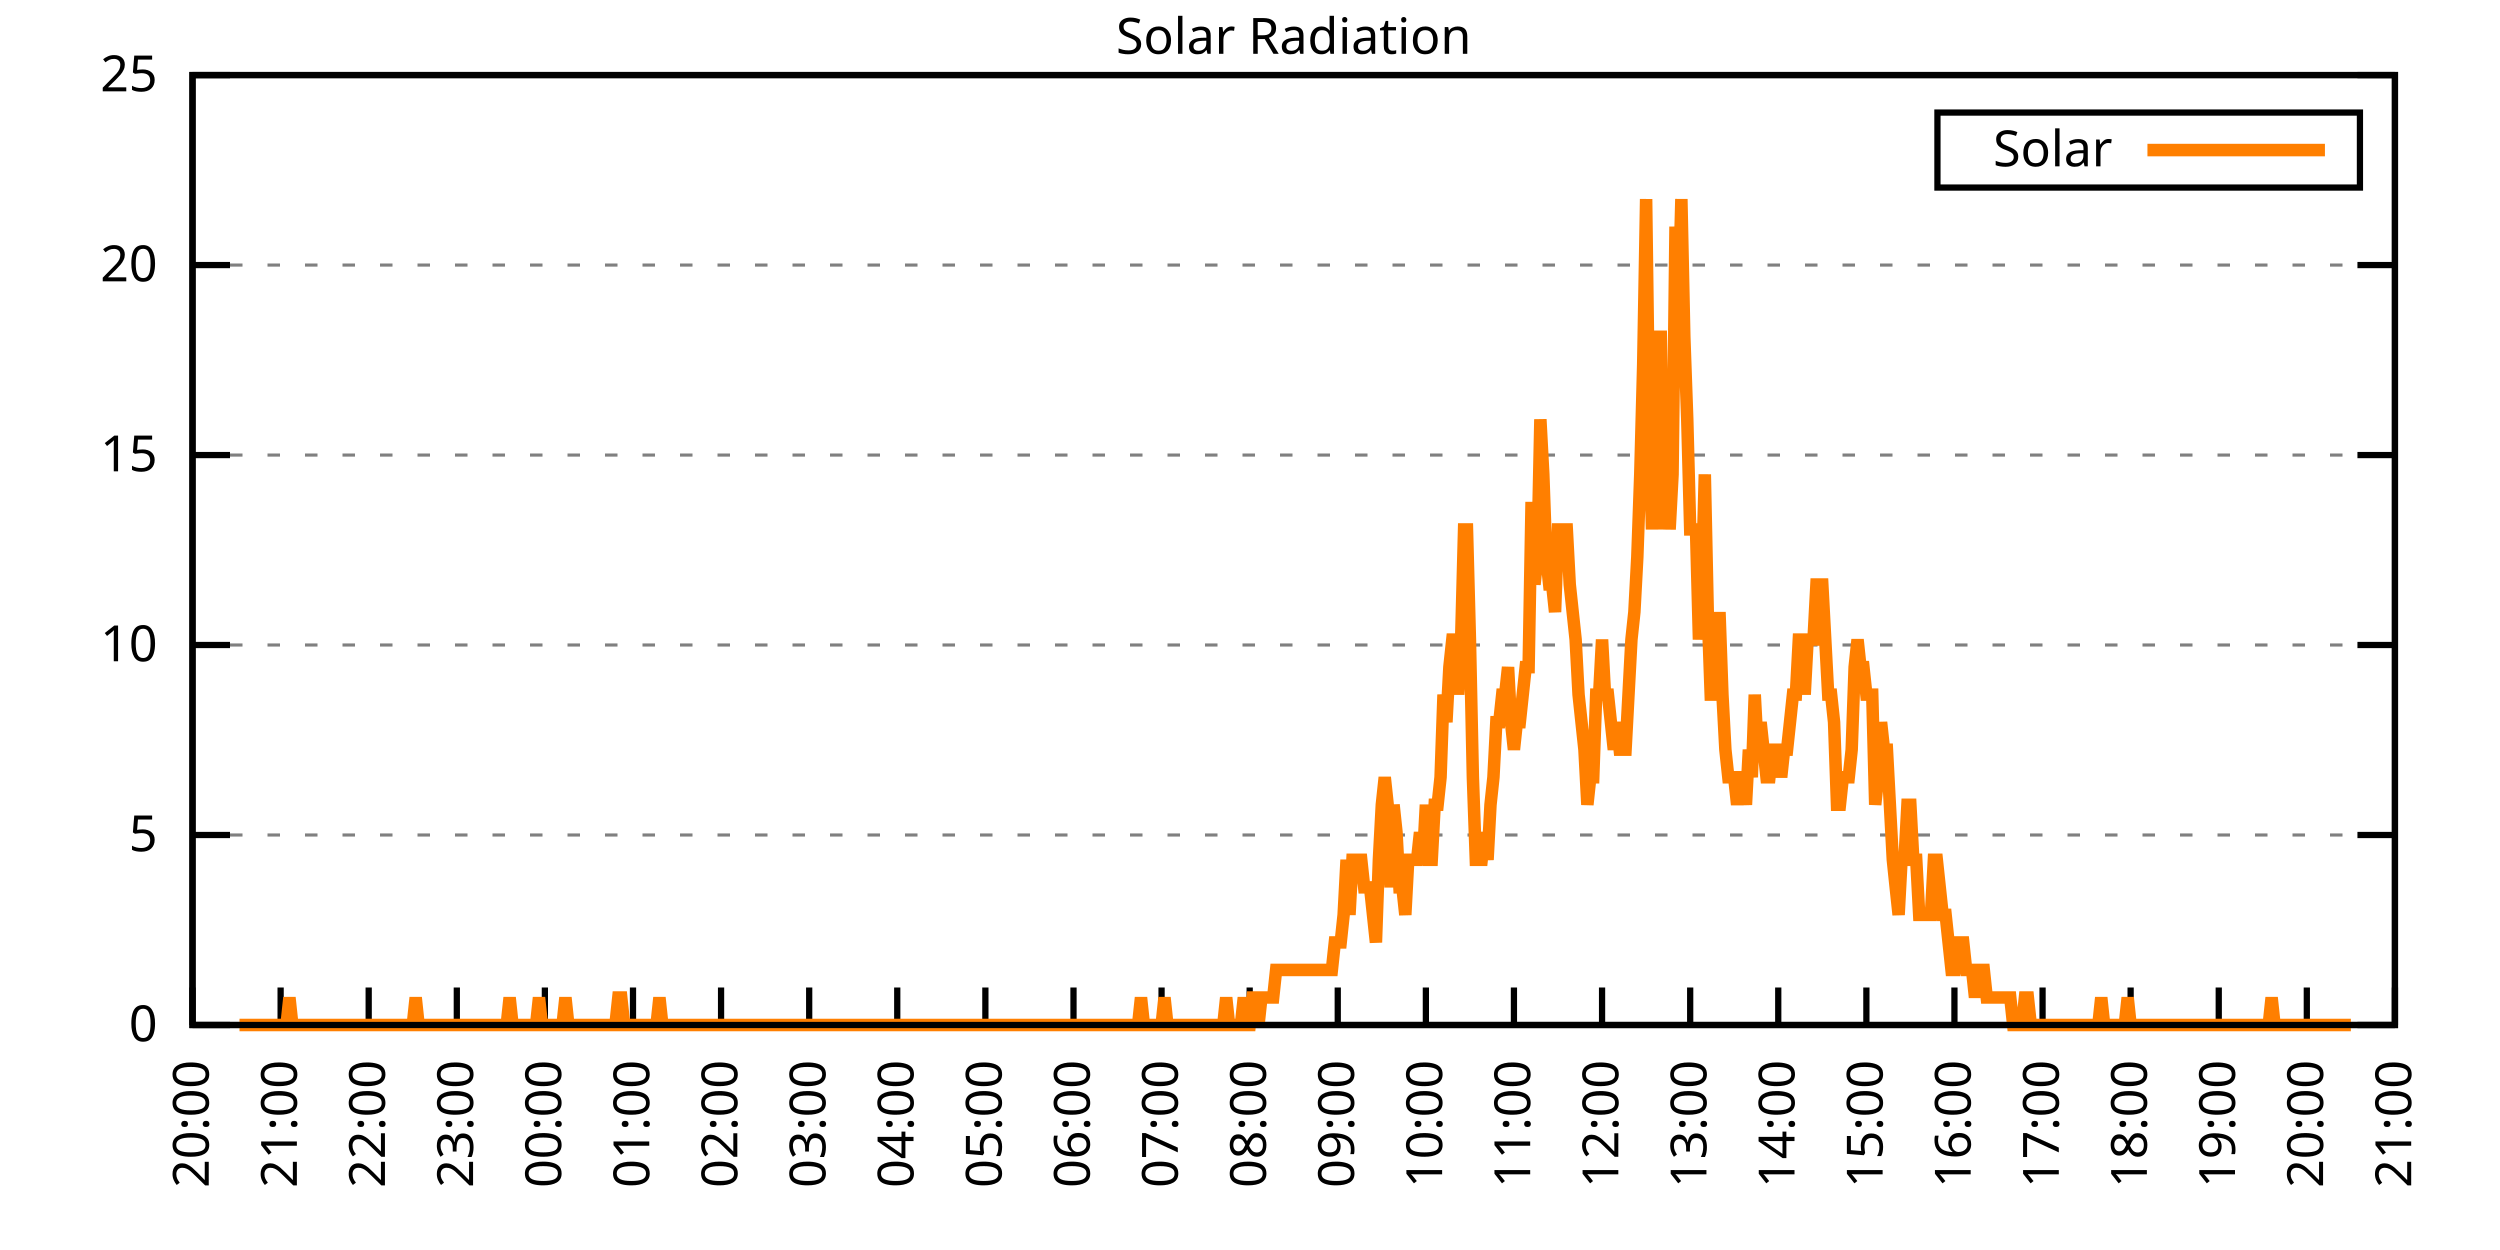
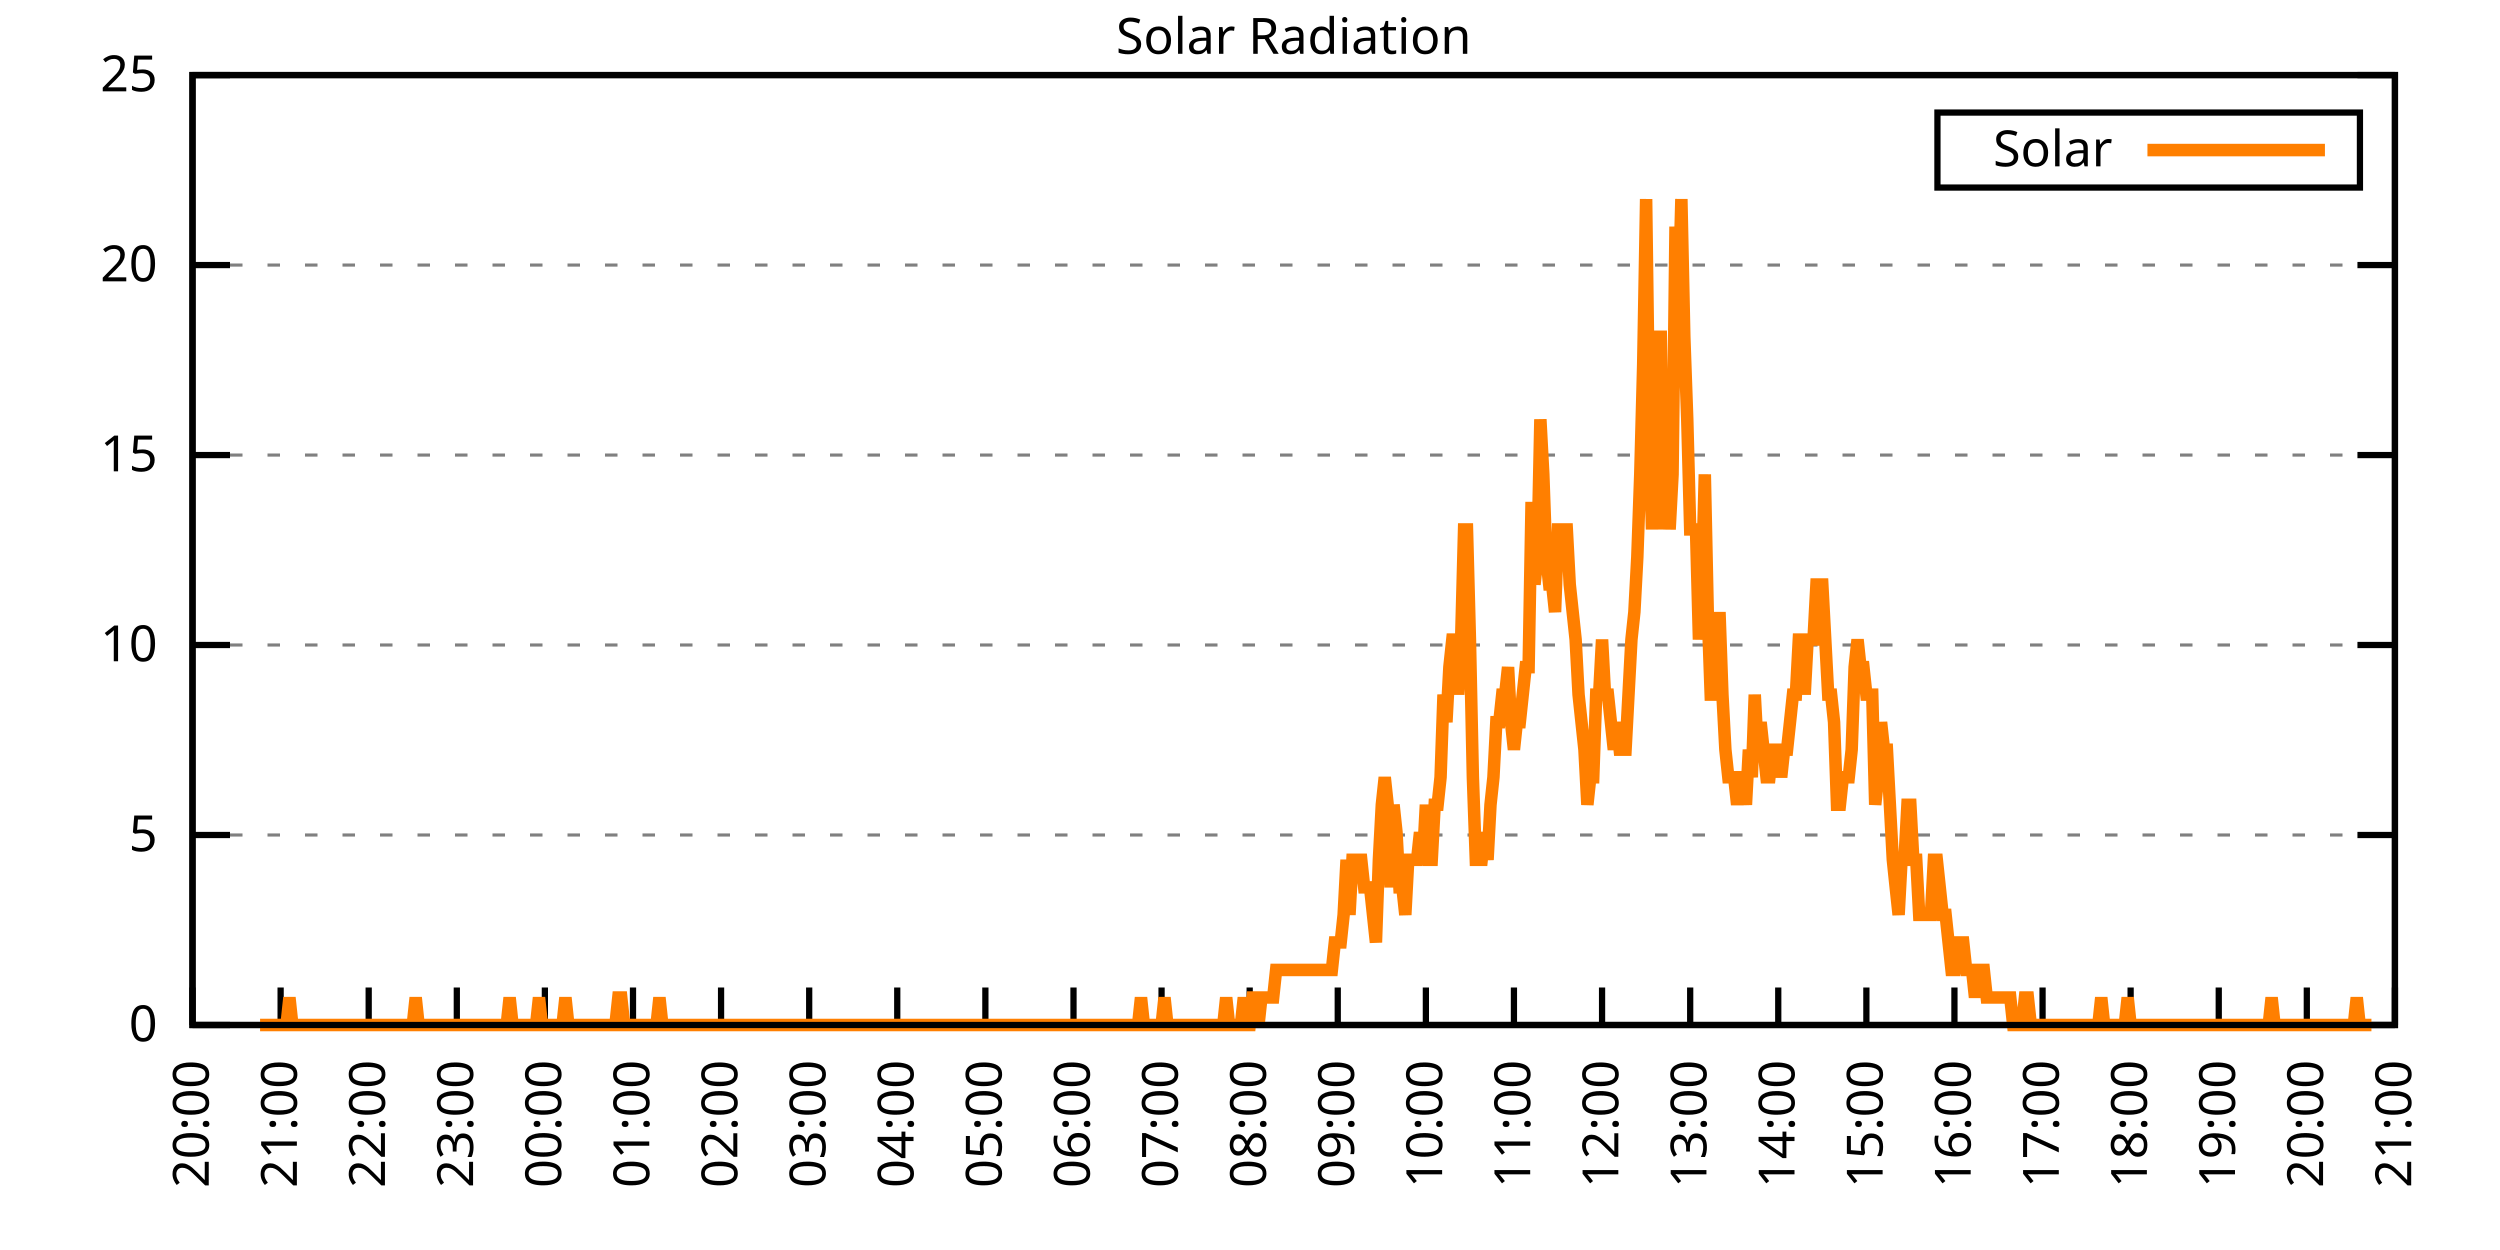
<svg xmlns="http://www.w3.org/2000/svg" xmlns:xlink="http://www.w3.org/1999/xlink" width="400" height="200" viewBox="0 0 400 200">
  <g id="gnuplot_canvas">
    <rect x="0" y="0" width="400" height="200" fill="none" />
    <defs>
      <circle id="gpDot" r="0.5" stroke-width="0.5" stroke="currentColor" />
      <path id="gpPt0" stroke-width="0.333" stroke="currentColor" d="M-1,0 h2 M0,-1 v2" />
      <path id="gpPt1" stroke-width="0.333" stroke="currentColor" d="M-1,-1 L1,1 M1,-1 L-1,1" />
      <path id="gpPt2" stroke-width="0.333" stroke="currentColor" d="M-1,0 L1,0 M0,-1 L0,1 M-1,-1 L1,1 M-1,1 L1,-1" />
      <rect id="gpPt3" stroke-width="0.333" stroke="currentColor" x="-1" y="-1" width="2" height="2" />
      <rect id="gpPt4" stroke-width="0.333" stroke="currentColor" fill="currentColor" x="-1" y="-1" width="2" height="2" />
      <circle id="gpPt5" stroke-width="0.333" stroke="currentColor" cx="0" cy="0" r="1" />
      <use xlink:href="#gpPt5" id="gpPt6" fill="currentColor" stroke="none" />
      <path id="gpPt7" stroke-width="0.333" stroke="currentColor" d="M0,-1.33 L-1.33,0.67 L1.33,0.67 z" />
      <use xlink:href="#gpPt7" id="gpPt8" fill="currentColor" stroke="none" />
      <use xlink:href="#gpPt7" id="gpPt9" stroke="currentColor" transform="rotate(180)" />
      <use xlink:href="#gpPt9" id="gpPt10" fill="currentColor" stroke="none" />
      <use xlink:href="#gpPt3" id="gpPt11" stroke="currentColor" transform="rotate(45)" />
      <use xlink:href="#gpPt11" id="gpPt12" fill="currentColor" stroke="none" />
      <path id="gpPt13" stroke-width="0.333" stroke="currentColor" d="M0,1.330 L1.265,0.411 L0.782,-1.067 L-0.782,-1.076 L-1.265,0.411 z" />
      <use xlink:href="#gpPt13" id="gpPt14" fill="currentColor" stroke="none" />
      <filter id="textbox" filterUnits="objectBoundingBox" x="0" y="0" height="1" width="1">
        <feFlood flood-color="white" flood-opacity="1" result="bgnd" />
        <feComposite in="SourceGraphic" in2="bgnd" operator="atop" />
      </filter>
      <filter id="greybox" filterUnits="objectBoundingBox" x="0" y="0" height="1" width="1">
        <feFlood flood-color="lightgrey" flood-opacity="1" result="grey" />
        <feComposite in="SourceGraphic" in2="grey" operator="atop" />
      </filter>
    </defs>
    <g fill="none" color="white" stroke="currentColor" stroke-width="1.00" stroke-linecap="butt" stroke-linejoin="miter">
</g>
    <g fill="none" color="black" stroke="currentColor" stroke-width="1.00" stroke-linecap="butt" stroke-linejoin="miter">
      <g stroke="none" shape-rendering="crispEdges">
        <polygon fill="rgb(255, 255, 255)" points="30.80,164.00 383.18,164.00 383.18,12.02 30.80,12.02 " />
      </g>
    </g>
    <g fill="none" color="black" stroke="currentColor" stroke-width="1.00" stroke-linecap="butt" stroke-linejoin="miter">
</g>
    <g fill="none" color="black" stroke="black" stroke-width="0.50" stroke-linecap="butt" stroke-linejoin="miter">
</g>
    <g fill="none" color="gray" stroke="currentColor" stroke-width="0.50" stroke-linecap="butt" stroke-linejoin="miter">
      <path stroke="gray" stroke-dasharray="2,4" class="gridline" d="M30.80,164.00 L383.19,164.00  " />
    </g>
    <g fill="none" color="gray" stroke="gray" stroke-width="1.00" stroke-linecap="butt" stroke-linejoin="miter">
</g>
    <g fill="none" color="black" stroke="currentColor" stroke-width="1.00" stroke-linecap="butt" stroke-linejoin="miter">
      <path stroke="black" d="M30.80,164.00 L36.80,164.00 M383.19,164.00 L377.19,164.00  " />
      <g transform="translate(25.20,166.60)" stroke="none" fill="black" font-family="Sans" font-size="8.00" text-anchor="end">
        <text>
          <tspan font-family="Sans"> 0</tspan>
        </text>
      </g>
    </g>
    <g fill="none" color="black" stroke="currentColor" stroke-width="1.00" stroke-linecap="butt" stroke-linejoin="miter">
</g>
    <g fill="none" color="black" stroke="black" stroke-width="0.50" stroke-linecap="butt" stroke-linejoin="miter">
</g>
    <g fill="none" color="gray" stroke="currentColor" stroke-width="0.50" stroke-linecap="butt" stroke-linejoin="miter">
      <path stroke="gray" stroke-dasharray="2,4" class="gridline" d="M30.80,133.60 L383.19,133.60  " />
    </g>
    <g fill="none" color="gray" stroke="gray" stroke-width="1.00" stroke-linecap="butt" stroke-linejoin="miter">
</g>
    <g fill="none" color="black" stroke="currentColor" stroke-width="1.00" stroke-linecap="butt" stroke-linejoin="miter">
      <path stroke="black" d="M30.80,133.60 L36.80,133.60 M383.19,133.60 L377.19,133.60  " />
      <g transform="translate(25.20,136.20)" stroke="none" fill="black" font-family="Sans" font-size="8.00" text-anchor="end">
        <text>
          <tspan font-family="Sans"> 5</tspan>
        </text>
      </g>
    </g>
    <g fill="none" color="black" stroke="currentColor" stroke-width="1.00" stroke-linecap="butt" stroke-linejoin="miter">
</g>
    <g fill="none" color="black" stroke="black" stroke-width="0.50" stroke-linecap="butt" stroke-linejoin="miter">
</g>
    <g fill="none" color="gray" stroke="currentColor" stroke-width="0.50" stroke-linecap="butt" stroke-linejoin="miter">
      <path stroke="gray" stroke-dasharray="2,4" class="gridline" d="M30.80,103.20 L383.19,103.20  " />
    </g>
    <g fill="none" color="gray" stroke="gray" stroke-width="1.00" stroke-linecap="butt" stroke-linejoin="miter">
</g>
    <g fill="none" color="black" stroke="currentColor" stroke-width="1.00" stroke-linecap="butt" stroke-linejoin="miter">
      <path stroke="black" d="M30.80,103.20 L36.80,103.20 M383.19,103.20 L377.19,103.20  " />
      <g transform="translate(25.20,105.80)" stroke="none" fill="black" font-family="Sans" font-size="8.00" text-anchor="end">
        <text>
          <tspan font-family="Sans"> 10</tspan>
        </text>
      </g>
    </g>
    <g fill="none" color="black" stroke="currentColor" stroke-width="1.00" stroke-linecap="butt" stroke-linejoin="miter">
</g>
    <g fill="none" color="black" stroke="black" stroke-width="0.50" stroke-linecap="butt" stroke-linejoin="miter">
</g>
    <g fill="none" color="gray" stroke="currentColor" stroke-width="0.50" stroke-linecap="butt" stroke-linejoin="miter">
      <path stroke="gray" stroke-dasharray="2,4" class="gridline" d="M30.80,72.81 L383.19,72.81  " />
    </g>
    <g fill="none" color="gray" stroke="gray" stroke-width="1.00" stroke-linecap="butt" stroke-linejoin="miter">
</g>
    <g fill="none" color="black" stroke="currentColor" stroke-width="1.00" stroke-linecap="butt" stroke-linejoin="miter">
      <path stroke="black" d="M30.80,72.81 L36.80,72.81 M383.19,72.81 L377.19,72.81  " />
      <g transform="translate(25.20,75.41)" stroke="none" fill="black" font-family="Sans" font-size="8.00" text-anchor="end">
        <text>
          <tspan font-family="Sans"> 15</tspan>
        </text>
      </g>
    </g>
    <g fill="none" color="black" stroke="currentColor" stroke-width="1.00" stroke-linecap="butt" stroke-linejoin="miter">
</g>
    <g fill="none" color="black" stroke="black" stroke-width="0.50" stroke-linecap="butt" stroke-linejoin="miter">
</g>
    <g fill="none" color="gray" stroke="currentColor" stroke-width="0.50" stroke-linecap="butt" stroke-linejoin="miter">
      <path stroke="gray" stroke-dasharray="2,4" class="gridline" d="M30.80,42.41 L383.19,42.41  " />
    </g>
    <g fill="none" color="gray" stroke="gray" stroke-width="1.00" stroke-linecap="butt" stroke-linejoin="miter">
</g>
    <g fill="none" color="black" stroke="currentColor" stroke-width="1.00" stroke-linecap="butt" stroke-linejoin="miter">
      <path stroke="black" d="M30.80,42.41 L36.80,42.41 M383.19,42.41 L377.19,42.41  " />
      <g transform="translate(25.20,45.01)" stroke="none" fill="black" font-family="Sans" font-size="8.00" text-anchor="end">
        <text>
          <tspan font-family="Sans"> 20</tspan>
        </text>
      </g>
    </g>
    <g fill="none" color="black" stroke="currentColor" stroke-width="1.00" stroke-linecap="butt" stroke-linejoin="miter">
</g>
    <g fill="none" color="black" stroke="black" stroke-width="0.50" stroke-linecap="butt" stroke-linejoin="miter">
</g>
    <g fill="none" color="gray" stroke="currentColor" stroke-width="0.50" stroke-linecap="butt" stroke-linejoin="miter">
      <path stroke="gray" stroke-dasharray="2,4" class="gridline" d="M30.80,12.01 L383.19,12.01  " />
    </g>
    <g fill="none" color="gray" stroke="gray" stroke-width="1.00" stroke-linecap="butt" stroke-linejoin="miter">
</g>
    <g fill="none" color="black" stroke="currentColor" stroke-width="1.00" stroke-linecap="butt" stroke-linejoin="miter">
      <path stroke="black" d="M30.80,12.01 L36.80,12.01 M383.19,12.01 L377.19,12.01  " />
      <g transform="translate(25.20,14.61)" stroke="none" fill="black" font-family="Sans" font-size="8.00" text-anchor="end">
        <text>
          <tspan font-family="Sans"> 25</tspan>
        </text>
      </g>
    </g>
    <g fill="none" color="black" stroke="currentColor" stroke-width="1.00" stroke-linecap="butt" stroke-linejoin="miter">
      <path stroke="black" d="M30.80,164.00 L30.80,158.00  " />
      <g transform="translate(33.40,169.60) rotate(270.00)" stroke="none" fill="black" font-family="Sans" font-size="8.00" text-anchor="end">
        <text>
          <tspan font-family="Sans">20:00</tspan>
        </text>
      </g>
    </g>
    <g fill="none" color="black" stroke="currentColor" stroke-width="1.00" stroke-linecap="butt" stroke-linejoin="miter">
      <path stroke="black" d="M44.90,164.00 L44.90,158.00  " />
      <g transform="translate(47.50,169.60) rotate(270.00)" stroke="none" fill="black" font-family="Sans" font-size="8.00" text-anchor="end">
        <text>
          <tspan font-family="Sans">21:00</tspan>
        </text>
      </g>
    </g>
    <g fill="none" color="black" stroke="currentColor" stroke-width="1.00" stroke-linecap="butt" stroke-linejoin="miter">
      <path stroke="black" d="M58.99,164.00 L58.99,158.00  " />
      <g transform="translate(61.59,169.60) rotate(270.00)" stroke="none" fill="black" font-family="Sans" font-size="8.00" text-anchor="end">
        <text>
          <tspan font-family="Sans">22:00</tspan>
        </text>
      </g>
    </g>
    <g fill="none" color="black" stroke="currentColor" stroke-width="1.00" stroke-linecap="butt" stroke-linejoin="miter">
      <path stroke="black" d="M73.09,164.00 L73.09,158.00  " />
      <g transform="translate(75.69,169.60) rotate(270.00)" stroke="none" fill="black" font-family="Sans" font-size="8.00" text-anchor="end">
        <text>
          <tspan font-family="Sans">23:00</tspan>
        </text>
      </g>
    </g>
    <g fill="none" color="black" stroke="currentColor" stroke-width="1.00" stroke-linecap="butt" stroke-linejoin="miter">
      <path stroke="black" d="M87.18,164.00 L87.18,158.00  " />
      <g transform="translate(89.78,169.60) rotate(270.00)" stroke="none" fill="black" font-family="Sans" font-size="8.00" text-anchor="end">
        <text>
          <tspan font-family="Sans">00:00</tspan>
        </text>
      </g>
    </g>
    <g fill="none" color="black" stroke="currentColor" stroke-width="1.00" stroke-linecap="butt" stroke-linejoin="miter">
      <path stroke="black" d="M101.28,164.00 L101.28,158.00  " />
      <g transform="translate(103.88,169.60) rotate(270.00)" stroke="none" fill="black" font-family="Sans" font-size="8.00" text-anchor="end">
        <text>
          <tspan font-family="Sans">01:00</tspan>
        </text>
      </g>
    </g>
    <g fill="none" color="black" stroke="currentColor" stroke-width="1.00" stroke-linecap="butt" stroke-linejoin="miter">
      <path stroke="black" d="M115.37,164.00 L115.37,158.00  " />
      <g transform="translate(117.97,169.60) rotate(270.00)" stroke="none" fill="black" font-family="Sans" font-size="8.00" text-anchor="end">
        <text>
          <tspan font-family="Sans">02:00</tspan>
        </text>
      </g>
    </g>
    <g fill="none" color="black" stroke="currentColor" stroke-width="1.00" stroke-linecap="butt" stroke-linejoin="miter">
      <path stroke="black" d="M129.47,164.00 L129.47,158.00  " />
      <g transform="translate(132.07,169.60) rotate(270.00)" stroke="none" fill="black" font-family="Sans" font-size="8.00" text-anchor="end">
        <text>
          <tspan font-family="Sans">03:00</tspan>
        </text>
      </g>
    </g>
    <g fill="none" color="black" stroke="currentColor" stroke-width="1.00" stroke-linecap="butt" stroke-linejoin="miter">
      <path stroke="black" d="M143.56,164.00 L143.56,158.00  " />
      <g transform="translate(146.16,169.60) rotate(270.00)" stroke="none" fill="black" font-family="Sans" font-size="8.00" text-anchor="end">
        <text>
          <tspan font-family="Sans">04:00</tspan>
        </text>
      </g>
    </g>
    <g fill="none" color="black" stroke="currentColor" stroke-width="1.00" stroke-linecap="butt" stroke-linejoin="miter">
      <path stroke="black" d="M157.66,164.00 L157.66,158.00  " />
      <g transform="translate(160.26,169.60) rotate(270.00)" stroke="none" fill="black" font-family="Sans" font-size="8.00" text-anchor="end">
        <text>
          <tspan font-family="Sans">05:00</tspan>
        </text>
      </g>
    </g>
    <g fill="none" color="black" stroke="currentColor" stroke-width="1.00" stroke-linecap="butt" stroke-linejoin="miter">
      <path stroke="black" d="M171.76,164.00 L171.76,158.00  " />
      <g transform="translate(174.36,169.60) rotate(270.00)" stroke="none" fill="black" font-family="Sans" font-size="8.00" text-anchor="end">
        <text>
          <tspan font-family="Sans">06:00</tspan>
        </text>
      </g>
    </g>
    <g fill="none" color="black" stroke="currentColor" stroke-width="1.00" stroke-linecap="butt" stroke-linejoin="miter">
      <path stroke="black" d="M185.85,164.00 L185.85,158.00  " />
      <g transform="translate(188.45,169.60) rotate(270.00)" stroke="none" fill="black" font-family="Sans" font-size="8.00" text-anchor="end">
        <text>
          <tspan font-family="Sans">07:00</tspan>
        </text>
      </g>
    </g>
    <g fill="none" color="black" stroke="currentColor" stroke-width="1.00" stroke-linecap="butt" stroke-linejoin="miter">
      <path stroke="black" d="M199.95,164.00 L199.95,158.00  " />
      <g transform="translate(202.55,169.60) rotate(270.00)" stroke="none" fill="black" font-family="Sans" font-size="8.00" text-anchor="end">
        <text>
          <tspan font-family="Sans">08:00</tspan>
        </text>
      </g>
    </g>
    <g fill="none" color="black" stroke="currentColor" stroke-width="1.00" stroke-linecap="butt" stroke-linejoin="miter">
      <path stroke="black" d="M214.04,164.00 L214.04,158.00  " />
      <g transform="translate(216.64,169.60) rotate(270.00)" stroke="none" fill="black" font-family="Sans" font-size="8.00" text-anchor="end">
        <text>
          <tspan font-family="Sans">09:00</tspan>
        </text>
      </g>
    </g>
    <g fill="none" color="black" stroke="currentColor" stroke-width="1.00" stroke-linecap="butt" stroke-linejoin="miter">
      <path stroke="black" d="M228.14,164.00 L228.14,158.00  " />
      <g transform="translate(230.74,169.60) rotate(270.00)" stroke="none" fill="black" font-family="Sans" font-size="8.00" text-anchor="end">
        <text>
          <tspan font-family="Sans">10:00</tspan>
        </text>
      </g>
    </g>
    <g fill="none" color="black" stroke="currentColor" stroke-width="1.00" stroke-linecap="butt" stroke-linejoin="miter">
      <path stroke="black" d="M242.23,164.00 L242.23,158.00  " />
      <g transform="translate(244.83,169.60) rotate(270.00)" stroke="none" fill="black" font-family="Sans" font-size="8.00" text-anchor="end">
        <text>
          <tspan font-family="Sans">11:00</tspan>
        </text>
      </g>
    </g>
    <g fill="none" color="black" stroke="currentColor" stroke-width="1.00" stroke-linecap="butt" stroke-linejoin="miter">
      <path stroke="black" d="M256.33,164.00 L256.33,158.00  " />
      <g transform="translate(258.93,169.60) rotate(270.00)" stroke="none" fill="black" font-family="Sans" font-size="8.00" text-anchor="end">
        <text>
          <tspan font-family="Sans">12:00</tspan>
        </text>
      </g>
    </g>
    <g fill="none" color="black" stroke="currentColor" stroke-width="1.00" stroke-linecap="butt" stroke-linejoin="miter">
      <path stroke="black" d="M270.43,164.00 L270.43,158.00  " />
      <g transform="translate(273.03,169.60) rotate(270.00)" stroke="none" fill="black" font-family="Sans" font-size="8.00" text-anchor="end">
        <text>
          <tspan font-family="Sans">13:00</tspan>
        </text>
      </g>
    </g>
    <g fill="none" color="black" stroke="currentColor" stroke-width="1.00" stroke-linecap="butt" stroke-linejoin="miter">
      <path stroke="black" d="M284.52,164.00 L284.52,158.00  " />
      <g transform="translate(287.12,169.60) rotate(270.00)" stroke="none" fill="black" font-family="Sans" font-size="8.00" text-anchor="end">
        <text>
          <tspan font-family="Sans">14:00</tspan>
        </text>
      </g>
    </g>
    <g fill="none" color="black" stroke="currentColor" stroke-width="1.00" stroke-linecap="butt" stroke-linejoin="miter">
      <path stroke="black" d="M298.62,164.00 L298.62,158.00  " />
      <g transform="translate(301.22,169.60) rotate(270.00)" stroke="none" fill="black" font-family="Sans" font-size="8.00" text-anchor="end">
        <text>
          <tspan font-family="Sans">15:00</tspan>
        </text>
      </g>
    </g>
    <g fill="none" color="black" stroke="currentColor" stroke-width="1.00" stroke-linecap="butt" stroke-linejoin="miter">
      <path stroke="black" d="M312.71,164.00 L312.71,158.00  " />
      <g transform="translate(315.31,169.60) rotate(270.00)" stroke="none" fill="black" font-family="Sans" font-size="8.00" text-anchor="end">
        <text>
          <tspan font-family="Sans">16:00</tspan>
        </text>
      </g>
    </g>
    <g fill="none" color="black" stroke="currentColor" stroke-width="1.00" stroke-linecap="butt" stroke-linejoin="miter">
      <path stroke="black" d="M326.81,164.00 L326.81,158.00  " />
      <g transform="translate(329.41,169.60) rotate(270.00)" stroke="none" fill="black" font-family="Sans" font-size="8.00" text-anchor="end">
        <text>
          <tspan font-family="Sans">17:00</tspan>
        </text>
      </g>
    </g>
    <g fill="none" color="black" stroke="currentColor" stroke-width="1.00" stroke-linecap="butt" stroke-linejoin="miter">
      <path stroke="black" d="M340.90,164.00 L340.90,158.00  " />
      <g transform="translate(343.50,169.60) rotate(270.00)" stroke="none" fill="black" font-family="Sans" font-size="8.00" text-anchor="end">
        <text>
          <tspan font-family="Sans">18:00</tspan>
        </text>
      </g>
    </g>
    <g fill="none" color="black" stroke="currentColor" stroke-width="1.00" stroke-linecap="butt" stroke-linejoin="miter">
      <path stroke="black" d="M355.00,164.00 L355.00,158.00  " />
      <g transform="translate(357.60,169.60) rotate(270.00)" stroke="none" fill="black" font-family="Sans" font-size="8.00" text-anchor="end">
        <text>
          <tspan font-family="Sans">19:00</tspan>
        </text>
      </g>
    </g>
    <g fill="none" color="black" stroke="currentColor" stroke-width="1.00" stroke-linecap="butt" stroke-linejoin="miter">
      <path stroke="black" d="M369.09,164.00 L369.09,158.00  " />
      <g transform="translate(371.69,169.60) rotate(270.00)" stroke="none" fill="black" font-family="Sans" font-size="8.00" text-anchor="end">
        <text>
          <tspan font-family="Sans">20:00</tspan>
        </text>
      </g>
    </g>
    <g fill="none" color="black" stroke="currentColor" stroke-width="1.00" stroke-linecap="butt" stroke-linejoin="miter">
      <path stroke="black" d="M383.19,164.00 L383.19,158.00  " />
      <g transform="translate(385.79,169.60) rotate(270.00)" stroke="none" fill="black" font-family="Sans" font-size="8.00" text-anchor="end">
        <text>
          <tspan font-family="Sans">21:00</tspan>
        </text>
      </g>
    </g>
    <g fill="none" color="black" stroke="currentColor" stroke-width="1.00" stroke-linecap="butt" stroke-linejoin="miter">
</g>
    <g fill="none" color="black" stroke="currentColor" stroke-width="1.00" stroke-linecap="butt" stroke-linejoin="miter">
      <path stroke="black" d="M30.80,12.01 L30.80,164.00 L383.19,164.00 L383.19,12.01 L30.80,12.01 Z  " />
    </g>
    <g fill="none" color="black" stroke="currentColor" stroke-width="1.00" stroke-linecap="butt" stroke-linejoin="miter">
</g>
    <g fill="none" color="black" stroke="currentColor" stroke-width="1.00" stroke-linecap="butt" stroke-linejoin="miter">
      <path stroke="black" d="M309.99,30.01 L309.99,18.01 L377.59,18.01 L377.59,30.01 L309.99,30.01 Z  " />
    </g>
    <g id="Solar_Radiation_plot_1">
      <g fill="none" color="white" stroke="black" stroke-width="2.00" stroke-linecap="butt" stroke-linejoin="miter">
</g>
      <g fill="none" color="black" stroke="currentColor" stroke-width="2.00" stroke-linecap="butt" stroke-linejoin="miter">
        <g transform="translate(337.99,26.61)" stroke="none" fill="black" font-family="Sans" font-size="8.00" text-anchor="end">
          <text>
            <tspan font-family="Sans">Solar</tspan>
          </text>
        </g>
      </g>
      <g fill="none" color="black" stroke="currentColor" stroke-width="2.00" stroke-linecap="butt" stroke-linejoin="miter">
-         <path stroke="rgb(255, 127,   0)" d="M343.59,24.01 L371.99,24.01 M38.32,164.00 L38.79,164.00 L39.26,164.00 L39.73,164.00 L40.20,164.00 L40.67,164.00   L41.14,164.00 L41.61,164.00 L42.08,164.00 L42.55,164.00 L43.02,164.00 L43.49,164.00 L43.96,164.00 L44.43,164.00   L44.90,164.00 L45.37,164.00 L45.84,164.00 L46.31,159.60 L46.78,164.00 L47.24,164.00 L47.71,164.00 L48.18,164.00   L48.65,164.00 L49.12,164.00 L49.59,164.00 L50.06,164.00 L50.53,164.00 L51.00,164.00 L51.47,164.00 L51.94,164.00   L52.41,164.00 L52.88,164.00 L53.35,164.00 L53.82,164.00 L54.29,164.00 L54.76,164.00 L55.23,164.00 L55.70,164.00   L56.17,164.00 L56.64,164.00 L57.11,164.00 L57.58,164.00 L58.05,164.00 L58.52,164.00 L58.99,164.00 L59.46,164.00   L59.93,164.00 L60.40,164.00 L60.87,164.00 L61.34,164.00 L61.81,164.00 L62.28,164.00 L62.75,164.00 L63.22,164.00   L63.69,164.00 L64.16,164.00 L64.63,164.00 L65.10,164.00 L65.57,164.00 L66.04,164.00 L66.51,159.60 L66.98,164.00   L67.45,164.00 L67.92,164.00 L68.39,164.00 L68.86,164.00 L69.33,164.00 L69.80,164.00 L70.27,164.00 L70.74,164.00   L71.21,164.00 L71.68,164.00 L72.15,164.00 L72.62,164.00 L73.09,164.00 L73.56,164.00 L74.03,164.00 L74.50,164.00   L74.97,164.00 L75.44,164.00 L75.91,164.00 L76.38,164.00 L76.85,164.00 L77.32,164.00 L77.79,164.00 L78.26,164.00   L78.73,164.00 L79.19,164.00 L79.66,164.00 L80.13,164.00 L80.60,164.00 L81.07,164.00 L81.54,159.60 L82.01,164.00   L82.48,164.00 L82.95,164.00 L83.42,164.00 L83.89,164.00 L84.36,164.00 L84.83,164.00 L85.30,164.00 L85.77,164.00   L86.24,159.60 L86.71,164.00 L87.18,164.00 L87.65,164.00 L88.12,164.00 L88.59,164.00 L89.06,164.00 L89.53,164.00   L90.00,164.00 L90.47,159.60 L90.94,164.00 L91.41,164.00 L91.88,164.00 L92.35,164.00 L92.82,164.00 L93.29,164.00   L93.76,164.00 L94.23,164.00 L94.70,164.00 L95.17,164.00 L95.64,164.00 L96.11,164.00 L96.58,164.00 L97.05,164.00   L97.52,164.00 L97.99,164.00 L98.46,164.00 L98.93,159.60 L99.40,159.60 L99.87,164.00 L100.34,164.00 L100.81,164.00   L101.28,164.00 L101.75,164.00 L102.22,164.00 L102.69,164.00 L103.16,164.00 L103.63,164.00 L104.10,164.00 L104.57,164.00   L105.04,164.00 L105.51,159.60 L105.98,164.00 L106.45,164.00 L106.92,164.00 L107.39,164.00 L107.86,164.00 L108.33,164.00   L108.80,164.00 L109.27,164.00 L109.74,164.00 L110.21,164.00 L110.68,164.00 L111.14,164.00 L111.61,164.00 L112.08,164.00   L112.55,164.00 L113.02,164.00 L113.49,164.00 L113.96,164.00 L114.43,164.00 L114.90,164.00 L115.37,164.00 L115.84,164.00   L116.31,164.00 L116.78,164.00 L117.25,164.00 L117.72,164.00 L118.19,164.00 L118.66,164.00 L119.13,164.00 L119.60,164.00   L120.07,164.00 L120.54,164.00 L121.01,164.00 L121.48,164.00 L121.95,164.00 L122.42,164.00 L122.89,164.00 L123.36,164.00   L123.83,164.00 L124.30,164.00 L124.77,164.00 L125.24,164.00 L125.71,164.00 L126.18,164.00 L126.65,164.00 L127.12,164.00   L127.59,164.00 L128.06,164.00 L128.53,164.00 L129.00,164.00 L129.47,164.00 L129.94,164.00 L130.41,164.00 L130.88,164.00   L131.35,164.00 L131.82,164.00 L132.29,164.00 L132.76,164.00 L133.23,164.00 L133.70,164.00 L134.17,164.00 L134.64,164.00   L135.11,164.00 L135.58,164.00 L136.05,164.00 L136.52,164.00 L136.99,164.00 L137.46,164.00 L137.93,164.00 L138.40,164.00   L138.87,164.00 L139.34,164.00 L139.81,164.00 L140.28,164.00 L140.75,164.00 L141.22,164.00 L141.69,164.00 L142.16,164.00   L142.63,164.00 L143.09,164.00 L143.56,164.00 L144.03,164.00 L144.50,164.00 L144.97,164.00 L145.44,164.00 L145.91,164.00   L146.38,164.00 L146.85,164.00 L147.32,164.00 L147.79,164.00 L148.26,164.00 L148.73,164.00 L149.20,164.00 L149.67,164.00   L150.14,164.00 L150.61,164.00 L151.08,164.00 L151.55,164.00 L152.02,164.00 L152.49,164.00 L152.96,164.00 L153.43,164.00   L153.90,164.00 L154.37,164.00 L154.84,164.00 L155.31,164.00 L155.78,164.00 L156.25,164.00 L156.72,164.00 L157.19,164.00   L157.66,164.00 L158.13,164.00 L158.60,164.00 L159.07,164.00 L159.54,164.00 L160.01,164.00 L160.48,164.00 L160.95,164.00   L161.42,164.00 L161.89,164.00 L162.36,164.00 L162.83,164.00 L163.30,164.00 L163.77,164.00 L164.24,164.00 L164.71,164.00   L165.18,164.00 L165.65,164.00 L166.12,164.00 L166.59,164.00 L167.06,164.00 L167.53,164.00 L168.00,164.00 L168.47,164.00   L168.94,164.00 L169.41,164.00 L169.88,164.00 L170.35,164.00 L170.82,164.00 L171.29,164.00 L171.76,164.00 L172.23,164.00   L172.70,164.00 L173.17,164.00 L173.64,164.00 L174.11,164.00 L174.58,164.00 L175.04,164.00 L175.51,164.00 L175.98,164.00   L176.45,164.00 L176.92,164.00 L177.39,164.00 L177.86,164.00 L178.33,164.00 L178.80,164.00 L179.27,164.00 L179.74,164.00   L180.21,164.00 L180.68,164.00 L181.15,164.00 L181.62,164.00 L182.09,164.00 L182.56,159.60 L183.03,164.00 L183.50,164.00   L183.97,164.00 L184.44,164.00 L184.91,164.00 L185.38,164.00 L185.85,164.00 L186.32,159.60 L186.79,164.00 L187.26,164.00   L187.73,164.00 L188.20,164.00 L188.67,164.00 L189.14,164.00 L189.61,164.00 L190.08,164.00 L190.55,164.00 L191.02,164.00   L191.49,164.00 L191.96,164.00 L192.43,164.00 L192.90,164.00 L193.37,164.00 L193.84,164.00 L194.31,164.00 L194.78,164.00   L195.25,164.00 L195.72,164.00 L196.19,159.60 L196.66,164.00 L197.13,164.00 L197.60,164.00 L198.07,164.00 L198.54,164.00   L199.01,159.60 L199.48,164.00 L199.95,164.00 L200.42,159.60 L200.89,159.60 L201.36,164.00 L201.83,159.60 L202.30,159.60   L202.77,159.60 L203.24,159.60 L203.71,159.60 L204.18,155.19 L204.65,155.19 L205.12,155.19 L205.59,155.19 L206.06,155.19   L206.53,155.19 L207.00,155.19 L207.46,155.19 L207.93,155.19 L208.40,155.19 L208.87,155.19 L209.34,155.19 L209.81,155.19   L210.28,155.19 L210.75,155.19 L211.22,155.19 L211.69,155.19 L212.16,155.19 L212.63,155.19 L213.10,155.19 L213.57,150.79   L214.04,150.79 L214.51,150.79 L214.98,146.38 L215.45,137.57 L215.92,146.38 L216.39,137.57 L216.86,137.57 L217.33,137.57   L217.80,137.57 L218.27,141.98 L218.74,141.98 L219.21,141.98 L219.68,146.38 L220.15,150.79 L220.62,137.57 L221.09,128.76   L221.56,124.36 L222.03,128.76 L222.50,141.98 L222.97,128.76 L223.44,133.17 L223.91,141.98 L224.38,141.98 L224.85,146.38   L225.32,137.57 L225.79,137.57 L226.26,137.57 L226.73,137.57 L227.20,133.17 L227.67,137.57 L228.14,128.76 L228.61,137.57   L229.08,137.57 L229.55,128.76 L230.02,128.76 L230.49,124.36 L230.96,111.14 L231.43,115.55 L231.90,106.74 L232.37,102.33   L232.84,102.33 L233.31,111.14 L233.78,102.33 L234.25,84.71 L234.72,84.71 L235.19,102.33 L235.66,124.36 L236.13,137.57   L236.60,137.57 L237.07,137.57 L237.54,133.17 L238.01,137.57 L238.48,128.76 L238.95,124.36 L239.41,115.55 L239.88,115.55   L240.35,111.14 L240.82,111.14 L241.29,106.74 L241.76,115.55 L242.23,119.95 L242.70,115.55 L243.17,115.55 L243.64,111.14   L244.11,106.74 L244.58,106.74 L245.05,80.31 L245.52,93.52 L245.99,89.12 L246.46,67.09 L246.93,75.90 L247.40,89.12   L247.87,93.52 L248.34,93.52 L248.81,97.93 L249.28,84.71 L249.75,84.71 L250.22,84.71 L250.69,84.71 L251.16,93.52   L251.63,97.93 L252.10,102.33 L252.57,111.14 L253.04,115.55 L253.51,119.95 L253.98,128.76 L254.45,124.36 L254.92,124.36   L255.39,111.14 L255.86,111.14 L256.33,102.33 L256.80,111.14 L257.27,111.14 L257.74,115.55 L258.21,119.95 L258.68,115.55   L259.15,119.95 L259.62,119.95 L260.09,119.95 L260.56,111.14 L261.03,102.33 L261.50,97.93 L261.97,89.12 L262.44,75.90   L262.91,58.28 L263.38,31.85 L263.85,67.09 L264.32,84.71 L264.79,67.09 L265.26,53.88 L265.73,53.88 L266.20,84.71   L266.67,67.09 L267.14,84.71 L267.61,75.90 L268.08,36.26 L268.55,49.47 L269.02,31.85 L269.49,53.88 L269.96,67.09   L270.43,84.71 L270.90,84.71 L271.36,84.71 L271.83,102.33 L272.30,93.52 L272.77,75.90 L273.24,97.93 L273.71,111.14   L274.18,111.14 L274.65,111.14 L275.12,97.93 L275.59,111.14 L276.06,119.95 L276.53,124.36 L277.00,124.36 L277.47,124.36   L277.94,128.76 L278.41,124.36 L278.88,124.36 L279.35,128.76 L279.82,119.95 L280.29,124.36 L280.76,111.14 L281.23,119.95   L281.70,115.55 L282.17,119.95 L282.64,124.36 L283.11,124.36 L283.58,119.95 L284.05,119.95 L284.52,119.95 L284.99,124.36   L285.46,119.95 L285.93,119.95 L286.40,115.55 L286.87,111.14 L287.34,111.14 L287.81,102.33 L288.28,102.33 L288.75,111.14   L289.22,102.33 L289.69,102.33 L290.16,102.33 L290.63,93.52 L291.10,93.52 L291.57,93.52 L292.04,102.33 L292.51,111.14   L292.98,111.14 L293.45,115.55 L293.92,128.76 L294.39,128.76 L294.86,124.36 L295.33,124.36 L295.80,124.36 L296.27,119.95   L296.74,106.74 L297.21,102.33 L297.68,106.74 L298.15,106.74 L298.62,111.14 L299.09,111.14 L299.56,111.14 L300.03,128.76   L300.50,124.36 L300.97,115.55 L301.44,119.95 L301.91,119.95 L302.38,128.76 L302.85,137.57 L303.31,141.98 L303.78,146.38   L304.25,137.57 L304.72,137.57 L305.19,128.76 L305.66,128.76 L306.13,137.57 L306.60,137.57 L307.07,146.38 L307.54,146.38   L308.01,146.38 L308.48,146.38 L308.95,146.38 L309.42,137.57 L309.89,137.57 L310.36,141.98 L310.83,146.38 L311.30,146.38   L311.77,150.79 L312.24,155.19 L312.71,155.19 L313.18,150.79 L313.65,150.79 L314.12,150.79 L314.59,155.19 L315.06,155.19   L315.53,155.19 L316.00,159.60 L316.47,155.19 L316.94,155.19 L317.41,155.19 L317.88,159.60 L318.35,159.60 L318.82,159.60   L319.29,159.60 L319.76,159.60 L320.23,159.60 L320.70,159.60 L321.17,159.60 L321.64,159.60 L322.11,164.00 L322.58,164.00   L323.05,164.00 L323.52,164.00 L323.99,159.60 L324.46,159.60 L324.93,164.00 L325.40,164.00 L325.87,164.00 L326.34,164.00   L326.81,164.00 L327.28,164.00 L327.75,164.00 L328.22,164.00 L328.69,164.00 L329.16,164.00 L329.63,164.00 L330.10,164.00   L330.57,164.00 L331.04,164.00 L331.51,164.00 L331.98,164.00 L332.45,164.00 L332.92,164.00 L333.39,164.00 L333.86,164.00   L334.33,164.00 L334.80,164.00 L335.26,164.00 L335.73,164.00 L336.20,159.60 L336.67,164.00 L337.14,164.00 L337.61,164.00   L338.08,164.00 L338.55,164.00 L339.02,164.00 L339.49,164.00 L339.96,164.00 L340.43,159.60 L340.90,164.00 L341.37,164.00   L341.84,164.00 L342.31,164.00 L342.78,164.00 L343.25,164.00 L343.72,164.00 L344.19,164.00 L344.66,164.00 L345.13,164.00   L345.60,164.00 L346.07,164.00 L346.54,164.00 L347.01,164.00 L347.48,164.00 L347.95,164.00 L348.42,164.00 L348.89,164.00   L349.36,164.00 L349.83,164.00 L350.30,164.00 L350.77,164.00 L351.24,164.00 L351.71,164.00 L352.18,164.00 L352.65,164.00   L353.12,164.00 L353.59,164.00 L354.06,164.00 L354.53,164.00 L355.00,164.00 L355.47,164.00 L355.94,164.00 L356.41,164.00   L356.88,164.00 L357.35,164.00 L357.82,164.00 L358.29,164.00 L358.76,164.00 L359.23,164.00 L359.70,164.00 L360.17,164.00   L360.64,164.00 L361.11,164.00 L361.58,164.00 L362.05,164.00 L362.52,164.00 L362.99,164.00 L363.46,159.60 L363.93,164.00   L364.40,164.00 L364.87,164.00 L365.34,164.00 L365.81,164.00 L366.28,164.00 L366.75,164.00 L367.21,164.00 L367.68,164.00   L368.15,164.00 L368.62,164.00 L369.09,164.00 L369.56,164.00 L370.03,164.00 L370.50,164.00 L370.97,164.00 L371.44,164.00   L371.91,164.00 L372.38,164.00 L372.85,164.00 L373.32,164.00 L373.79,164.00 L374.26,164.00 L374.73,164.00 L375.20,164.00   L375.67,164.00 L376.14,164.00  " />
+         <path stroke="rgb(255, 127,   0)" d="M343.59,24.01 L371.99,24.01 M41.61,164.00 L42.08,164.00 L42.55,164.00 L43.02,164.00 L43.49,164.00 L43.96,164.00   L44.43,164.00 L44.90,164.00 L45.37,164.00 L45.84,164.00 L46.31,159.60 L46.78,164.00 L47.24,164.00 L47.71,164.00   L48.18,164.00 L48.65,164.00 L49.12,164.00 L49.59,164.00 L50.06,164.00 L50.53,164.00 L51.00,164.00 L51.47,164.00   L51.94,164.00 L52.41,164.00 L52.88,164.00 L53.35,164.00 L53.82,164.00 L54.29,164.00 L54.76,164.00 L55.23,164.00   L55.70,164.00 L56.17,164.00 L56.64,164.00 L57.11,164.00 L57.58,164.00 L58.05,164.00 L58.52,164.00 L58.99,164.00   L59.46,164.00 L59.93,164.00 L60.40,164.00 L60.87,164.00 L61.34,164.00 L61.81,164.00 L62.28,164.00 L62.75,164.00   L63.22,164.00 L63.69,164.00 L64.16,164.00 L64.63,164.00 L65.10,164.00 L65.57,164.00 L66.04,164.00 L66.51,159.60   L66.98,164.00 L67.45,164.00 L67.92,164.00 L68.39,164.00 L68.86,164.00 L69.33,164.00 L69.80,164.00 L70.27,164.00   L70.74,164.00 L71.21,164.00 L71.68,164.00 L72.15,164.00 L72.62,164.00 L73.09,164.00 L73.56,164.00 L74.03,164.00   L74.50,164.00 L74.97,164.00 L75.44,164.00 L75.91,164.00 L76.38,164.00 L76.85,164.00 L77.32,164.00 L77.79,164.00   L78.26,164.00 L78.73,164.00 L79.19,164.00 L79.66,164.00 L80.13,164.00 L80.60,164.00 L81.07,164.00 L81.54,159.60   L82.01,164.00 L82.48,164.00 L82.95,164.00 L83.42,164.00 L83.89,164.00 L84.36,164.00 L84.83,164.00 L85.30,164.00   L85.77,164.00 L86.24,159.60 L86.71,164.00 L87.18,164.00 L87.65,164.00 L88.12,164.00 L88.59,164.00 L89.06,164.00   L89.53,164.00 L90.00,164.00 L90.47,159.60 L90.94,164.00 L91.41,164.00 L91.88,164.00 L92.35,164.00 L92.82,164.00   L93.29,164.00 L93.76,164.00 L94.23,164.00 L94.70,164.00 L95.17,164.00 L95.64,164.00 L96.11,164.00 L96.58,164.00   L97.05,164.00 L97.52,164.00 L97.99,164.00 L98.46,164.00 L98.93,159.60 L99.40,159.60 L99.87,164.00 L100.34,164.00   L100.81,164.00 L101.28,164.00 L101.75,164.00 L102.22,164.00 L102.69,164.00 L103.16,164.00 L103.63,164.00 L104.10,164.00   L104.57,164.00 L105.04,164.00 L105.51,159.60 L105.98,164.00 L106.45,164.00 L106.92,164.00 L107.39,164.00 L107.86,164.00   L108.33,164.00 L108.80,164.00 L109.27,164.00 L109.74,164.00 L110.21,164.00 L110.68,164.00 L111.14,164.00 L111.61,164.00   L112.08,164.00 L112.55,164.00 L113.02,164.00 L113.49,164.00 L113.96,164.00 L114.43,164.00 L114.90,164.00 L115.37,164.00   L115.84,164.00 L116.31,164.00 L116.78,164.00 L117.25,164.00 L117.72,164.00 L118.19,164.00 L118.66,164.00 L119.13,164.00   L119.60,164.00 L120.07,164.00 L120.54,164.00 L121.01,164.00 L121.48,164.00 L121.95,164.00 L122.42,164.00 L122.89,164.00   L123.36,164.00 L123.83,164.00 L124.30,164.00 L124.77,164.00 L125.24,164.00 L125.71,164.00 L126.18,164.00 L126.65,164.00   L127.12,164.00 L127.59,164.00 L128.06,164.00 L128.53,164.00 L129.00,164.00 L129.47,164.00 L129.94,164.00 L130.41,164.00   L130.88,164.00 L131.35,164.00 L131.82,164.00 L132.29,164.00 L132.76,164.00 L133.23,164.00 L133.70,164.00 L134.17,164.00   L134.64,164.00 L135.11,164.00 L135.58,164.00 L136.05,164.00 L136.52,164.00 L136.99,164.00 L137.46,164.00 L137.93,164.00   L138.40,164.00 L138.87,164.00 L139.34,164.00 L139.81,164.00 L140.28,164.00 L140.75,164.00 L141.22,164.00 L141.69,164.00   L142.16,164.00 L142.63,164.00 L143.09,164.00 L143.56,164.00 L144.03,164.00 L144.50,164.00 L144.97,164.00 L145.44,164.00   L145.91,164.00 L146.38,164.00 L146.85,164.00 L147.32,164.00 L147.79,164.00 L148.26,164.00 L148.73,164.00 L149.20,164.00   L149.67,164.00 L150.14,164.00 L150.61,164.00 L151.08,164.00 L151.55,164.00 L152.02,164.00 L152.49,164.00 L152.96,164.00   L153.43,164.00 L153.90,164.00 L154.37,164.00 L154.84,164.00 L155.31,164.00 L155.78,164.00 L156.25,164.00 L156.72,164.00   L157.19,164.00 L157.66,164.00 L158.13,164.00 L158.60,164.00 L159.07,164.00 L159.54,164.00 L160.01,164.00 L160.48,164.00   L160.95,164.00 L161.42,164.00 L161.89,164.00 L162.36,164.00 L162.83,164.00 L163.30,164.00 L163.77,164.00 L164.24,164.00   L164.71,164.00 L165.18,164.00 L165.65,164.00 L166.12,164.00 L166.59,164.00 L167.06,164.00 L167.53,164.00 L168.00,164.00   L168.47,164.00 L168.94,164.00 L169.41,164.00 L169.88,164.00 L170.35,164.00 L170.82,164.00 L171.29,164.00 L171.76,164.00   L172.23,164.00 L172.70,164.00 L173.17,164.00 L173.64,164.00 L174.11,164.00 L174.58,164.00 L175.04,164.00 L175.51,164.00   L175.98,164.00 L176.45,164.00 L176.92,164.00 L177.39,164.00 L177.86,164.00 L178.33,164.00 L178.80,164.00 L179.27,164.00   L179.74,164.00 L180.21,164.00 L180.68,164.00 L181.15,164.00 L181.62,164.00 L182.09,164.00 L182.56,159.60 L183.03,164.00   L183.50,164.00 L183.97,164.00 L184.44,164.00 L184.91,164.00 L185.38,164.00 L185.85,164.00 L186.32,159.60 L186.79,164.00   L187.26,164.00 L187.73,164.00 L188.20,164.00 L188.67,164.00 L189.14,164.00 L189.61,164.00 L190.08,164.00 L190.55,164.00   L191.02,164.00 L191.49,164.00 L191.96,164.00 L192.43,164.00 L192.90,164.00 L193.37,164.00 L193.84,164.00 L194.31,164.00   L194.78,164.00 L195.25,164.00 L195.72,164.00 L196.19,159.60 L196.66,164.00 L197.13,164.00 L197.60,164.00 L198.07,164.00   L198.54,164.00 L199.01,159.60 L199.48,164.00 L199.95,164.00 L200.42,159.60 L200.89,159.60 L201.36,164.00 L201.83,159.60   L202.30,159.60 L202.77,159.60 L203.24,159.60 L203.71,159.60 L204.18,155.19 L204.65,155.19 L205.12,155.19 L205.59,155.19   L206.06,155.19 L206.53,155.19 L207.00,155.19 L207.46,155.19 L207.93,155.19 L208.40,155.19 L208.87,155.19 L209.34,155.19   L209.81,155.19 L210.28,155.19 L210.75,155.19 L211.22,155.19 L211.69,155.19 L212.16,155.19 L212.63,155.19 L213.10,155.19   L213.57,150.79 L214.04,150.79 L214.51,150.79 L214.98,146.38 L215.45,137.57 L215.92,146.38 L216.39,137.57 L216.86,137.57   L217.33,137.57 L217.80,137.57 L218.27,141.98 L218.74,141.98 L219.21,141.98 L219.68,146.38 L220.15,150.79 L220.62,137.57   L221.09,128.76 L221.56,124.36 L222.03,128.76 L222.50,141.98 L222.97,128.76 L223.44,133.17 L223.91,141.98 L224.38,141.98   L224.85,146.38 L225.32,137.57 L225.79,137.57 L226.26,137.57 L226.73,137.57 L227.20,133.17 L227.67,137.57 L228.14,128.76   L228.61,137.57 L229.08,137.57 L229.55,128.76 L230.02,128.76 L230.49,124.36 L230.96,111.14 L231.43,115.55 L231.90,106.74   L232.37,102.33 L232.84,102.33 L233.31,111.14 L233.78,102.33 L234.25,84.71 L234.72,84.71 L235.19,102.33 L235.66,124.36   L236.13,137.57 L236.60,137.57 L237.07,137.57 L237.54,133.17 L238.01,137.57 L238.48,128.76 L238.95,124.36 L239.41,115.55   L239.88,115.55 L240.35,111.14 L240.82,111.14 L241.29,106.74 L241.76,115.55 L242.23,119.95 L242.70,115.55 L243.17,115.55   L243.64,111.14 L244.11,106.74 L244.58,106.74 L245.05,80.31 L245.52,93.52 L245.99,89.12 L246.46,67.09 L246.93,75.90   L247.40,89.12 L247.87,93.52 L248.34,93.52 L248.81,97.93 L249.28,84.71 L249.75,84.71 L250.22,84.71 L250.69,84.71   L251.16,93.52 L251.63,97.93 L252.10,102.33 L252.57,111.14 L253.04,115.55 L253.51,119.95 L253.98,128.76 L254.45,124.36   L254.92,124.36 L255.39,111.14 L255.86,111.14 L256.33,102.33 L256.80,111.14 L257.27,111.14 L257.74,115.55 L258.21,119.95   L258.68,115.55 L259.15,119.95 L259.62,119.95 L260.09,119.95 L260.56,111.14 L261.03,102.33 L261.50,97.93 L261.97,89.12   L262.44,75.90 L262.91,58.28 L263.38,31.85 L263.85,67.09 L264.32,84.71 L264.79,67.09 L265.26,53.88 L265.73,53.88   L266.20,84.71 L266.67,67.09 L267.14,84.71 L267.61,75.90 L268.08,36.26 L268.55,49.47 L269.02,31.85 L269.49,53.88   L269.96,67.09 L270.43,84.71 L270.90,84.71 L271.36,84.71 L271.83,102.33 L272.30,93.52 L272.77,75.90 L273.24,97.93   L273.71,111.14 L274.18,111.14 L274.65,111.14 L275.12,97.93 L275.59,111.14 L276.06,119.95 L276.53,124.36 L277.00,124.36   L277.47,124.36 L277.94,128.76 L278.41,124.36 L278.88,124.36 L279.35,128.76 L279.82,119.95 L280.29,124.36 L280.76,111.14   L281.23,119.95 L281.70,115.55 L282.17,119.95 L282.64,124.36 L283.11,124.36 L283.58,119.95 L284.05,119.95 L284.52,119.95   L284.99,124.36 L285.46,119.95 L285.93,119.95 L286.40,115.55 L286.87,111.14 L287.34,111.14 L287.81,102.33 L288.28,102.33   L288.75,111.14 L289.22,102.33 L289.69,102.33 L290.16,102.33 L290.63,93.52 L291.10,93.52 L291.57,93.52 L292.04,102.33   L292.51,111.14 L292.98,111.14 L293.45,115.55 L293.92,128.76 L294.39,128.76 L294.86,124.36 L295.33,124.36 L295.80,124.36   L296.27,119.95 L296.74,106.74 L297.21,102.33 L297.68,106.74 L298.15,106.74 L298.62,111.14 L299.09,111.14 L299.56,111.14   L300.03,128.76 L300.50,124.36 L300.97,115.55 L301.44,119.95 L301.91,119.95 L302.38,128.76 L302.85,137.57 L303.31,141.98   L303.78,146.38 L304.25,137.57 L304.72,137.57 L305.19,128.76 L305.66,128.76 L306.13,137.57 L306.60,137.57 L307.07,146.38   L307.54,146.38 L308.01,146.38 L308.48,146.38 L308.95,146.38 L309.42,137.57 L309.89,137.57 L310.36,141.98 L310.83,146.38   L311.30,146.38 L311.77,150.79 L312.24,155.19 L312.71,155.19 L313.18,150.79 L313.65,150.79 L314.12,150.79 L314.59,155.19   L315.06,155.19 L315.53,155.19 L316.00,159.60 L316.47,155.19 L316.94,155.19 L317.41,155.19 L317.88,159.60 L318.35,159.60   L318.82,159.60 L319.29,159.60 L319.76,159.60 L320.23,159.60 L320.70,159.60 L321.17,159.60 L321.64,159.60 L322.11,164.00   L322.58,164.00 L323.05,164.00 L323.52,164.00 L323.99,159.60 L324.46,159.60 L324.93,164.00 L325.40,164.00 L325.87,164.00   L326.34,164.00 L326.81,164.00 L327.28,164.00 L327.75,164.00 L328.22,164.00 L328.69,164.00 L329.16,164.00 L329.63,164.00   L330.10,164.00 L330.57,164.00 L331.04,164.00 L331.51,164.00 L331.98,164.00 L332.45,164.00 L332.92,164.00 L333.39,164.00   L333.86,164.00 L334.33,164.00 L334.80,164.00 L335.26,164.00 L335.73,164.00 L336.20,159.60 L336.67,164.00 L337.14,164.00   L337.61,164.00 L338.08,164.00 L338.55,164.00 L339.02,164.00 L339.49,164.00 L339.96,164.00 L340.43,159.60 L340.90,164.00   L341.37,164.00 L341.84,164.00 L342.31,164.00 L342.78,164.00 L343.25,164.00 L343.72,164.00 L344.19,164.00 L344.66,164.00   L345.13,164.00 L345.60,164.00 L346.07,164.00 L346.54,164.00 L347.01,164.00 L347.48,164.00 L347.95,164.00 L348.42,164.00   L348.89,164.00 L349.36,164.00 L349.83,164.00 L350.30,164.00 L350.77,164.00 L351.24,164.00 L351.71,164.00 L352.18,164.00   L352.65,164.00 L353.12,164.00 L353.59,164.00 L354.06,164.00 L354.53,164.00 L355.00,164.00 L355.47,164.00 L355.94,164.00   L356.41,164.00 L356.88,164.00 L357.35,164.00 L357.82,164.00 L358.29,164.00 L358.76,164.00 L359.23,164.00 L359.70,164.00   L360.17,164.00 L360.64,164.00 L361.11,164.00 L361.58,164.00 L362.05,164.00 L362.52,164.00 L362.99,164.00 L363.46,159.60   L363.93,164.00 L364.40,164.00 L364.87,164.00 L365.34,164.00 L365.81,164.00 L366.28,164.00 L366.75,164.00 L367.21,164.00   L367.68,164.00 L368.15,164.00 L368.62,164.00 L369.09,164.00 L369.56,164.00 L370.03,164.00 L370.50,164.00 L370.97,164.00   L371.44,164.00 L371.91,164.00 L372.38,164.00 L372.85,164.00 L373.32,164.00 L373.79,164.00 L374.26,164.00 L374.73,164.00   L375.20,164.00 L375.67,164.00 L376.14,164.00 L376.61,164.00 L377.08,159.60 L377.55,164.00 L378.02,164.00 L378.49,164.00   L378.96,164.00 L379.43,164.00  " />
      </g>
    </g>
    <g fill="none" color="black" stroke="currentColor" stroke-width="2.00" stroke-linecap="butt" stroke-linejoin="miter">
</g>
    <g fill="none" color="black" stroke="black" stroke-width="1.00" stroke-linecap="butt" stroke-linejoin="miter">
</g>
    <g fill="none" color="black" stroke="currentColor" stroke-width="1.00" stroke-linecap="butt" stroke-linejoin="miter">
      <path stroke="black" d="M30.80,12.01 L30.80,164.00 L383.19,164.00 L383.19,12.01 L30.80,12.01 Z  " />
      <g transform="translate(6.80,88.01) rotate(270.00)" stroke="none" fill="black" font-family="Sans" font-size="8.00" text-anchor="middle">
        <text />
      </g>
    </g>
    <g fill="none" color="black" stroke="currentColor" stroke-width="1.00" stroke-linecap="butt" stroke-linejoin="miter">
</g>
    <g fill="none" color="black" stroke="currentColor" stroke-width="1.00" stroke-linecap="butt" stroke-linejoin="miter">
      <g transform="translate(206.99,8.61)" stroke="none" fill="black" font-family="Sans" font-size="8.00" text-anchor="middle">
        <text>
          <tspan font-family="Sans">Solar Radiation</tspan>
        </text>
      </g>
    </g>
    <g fill="none" color="black" stroke="currentColor" stroke-width="1.00" stroke-linecap="butt" stroke-linejoin="miter">
</g>
  </g>
</svg>
